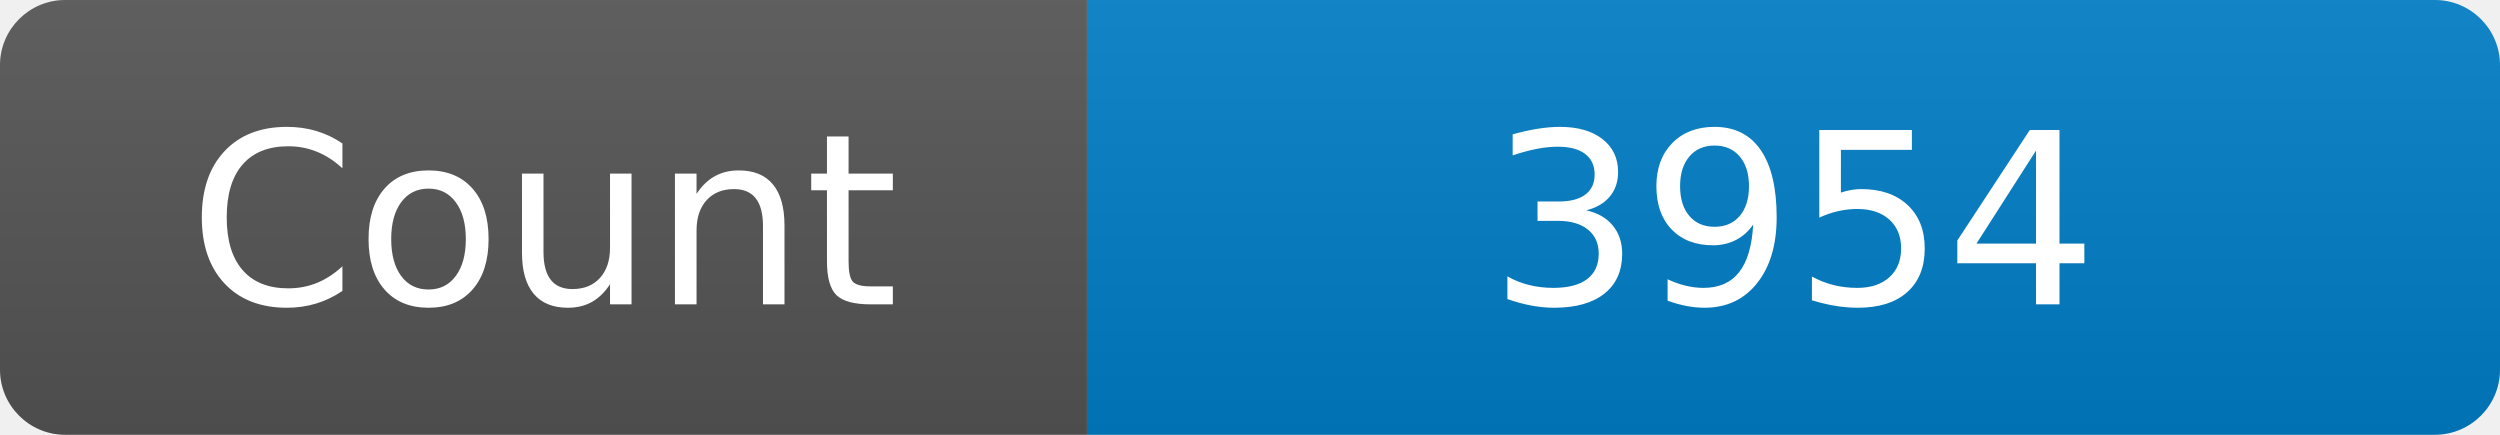
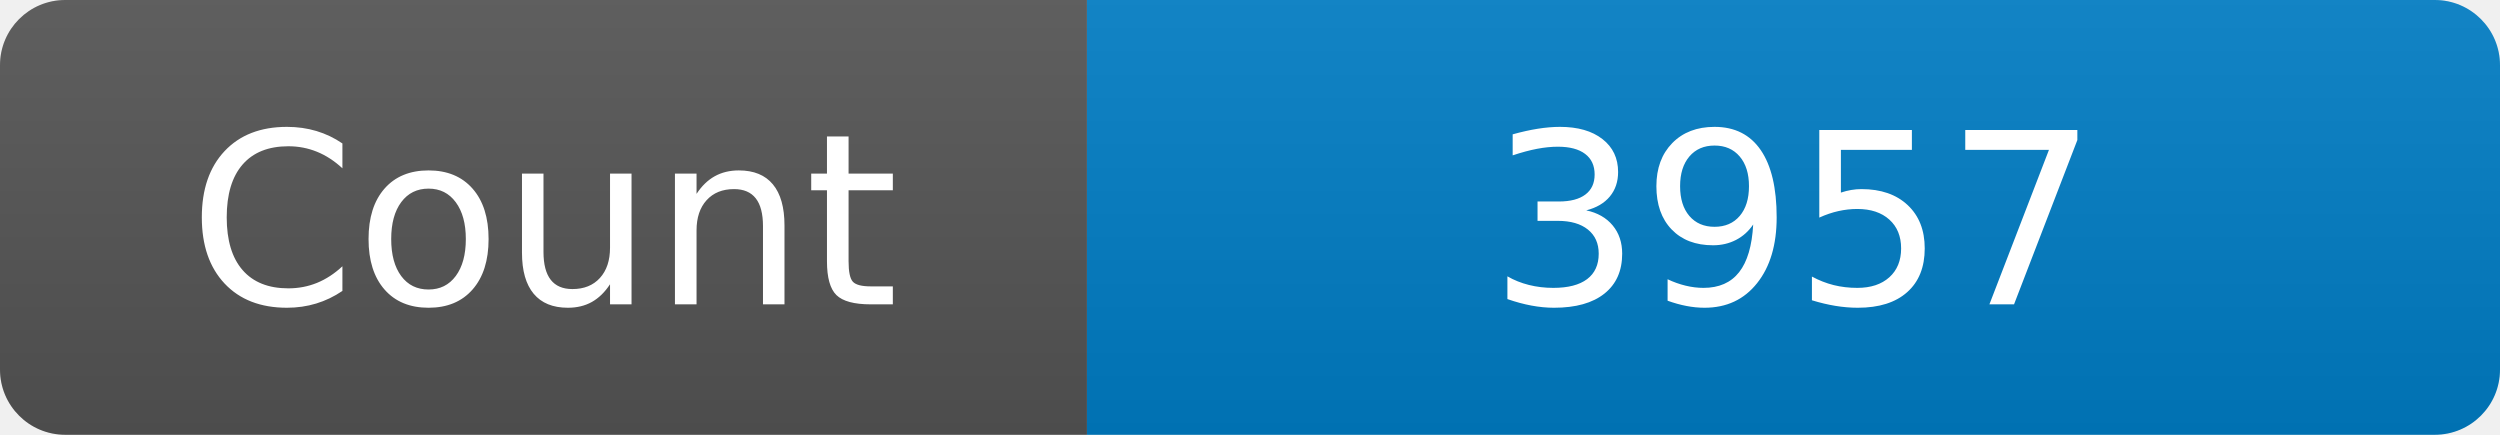
<svg xmlns="http://www.w3.org/2000/svg" width="115" height="20" role="img" aria-label="Maintained?: yes">
  <linearGradient id="s" x2="0" y2="100%">
    <stop offset="0" stop-color="#bbb" stop-opacity=".1" />
    <stop offset="1" stop-opacity=".1" />
  </linearGradient>
  <clipPath id="r">
    <rect width="115" height="20" rx="3" fill="#fff" />
  </clipPath>
  <g clip-path="url(#r)">
    <rect width="50" height="20" fill="#555" />
    <rect x="50" width="160" height="20" fill="#007ec6" />
    <rect width="115" height="20" fill="url(#s)" />
  </g>
  <g fill="#fff" text-anchor="middle" font-family="Verdana,Geneva,DejaVu Sans,sans-serif" font-size="110">
    <text x="250" y="140" transform="scale(.1)" fill="#fff">Count</text>
-     <text x="825" y="140" transform="scale(.1)" fill="#fff">3954</text>
+     <text x="825" y="140" transform="scale(.1)" fill="#fff">3957</text>
  </g>
</svg>
